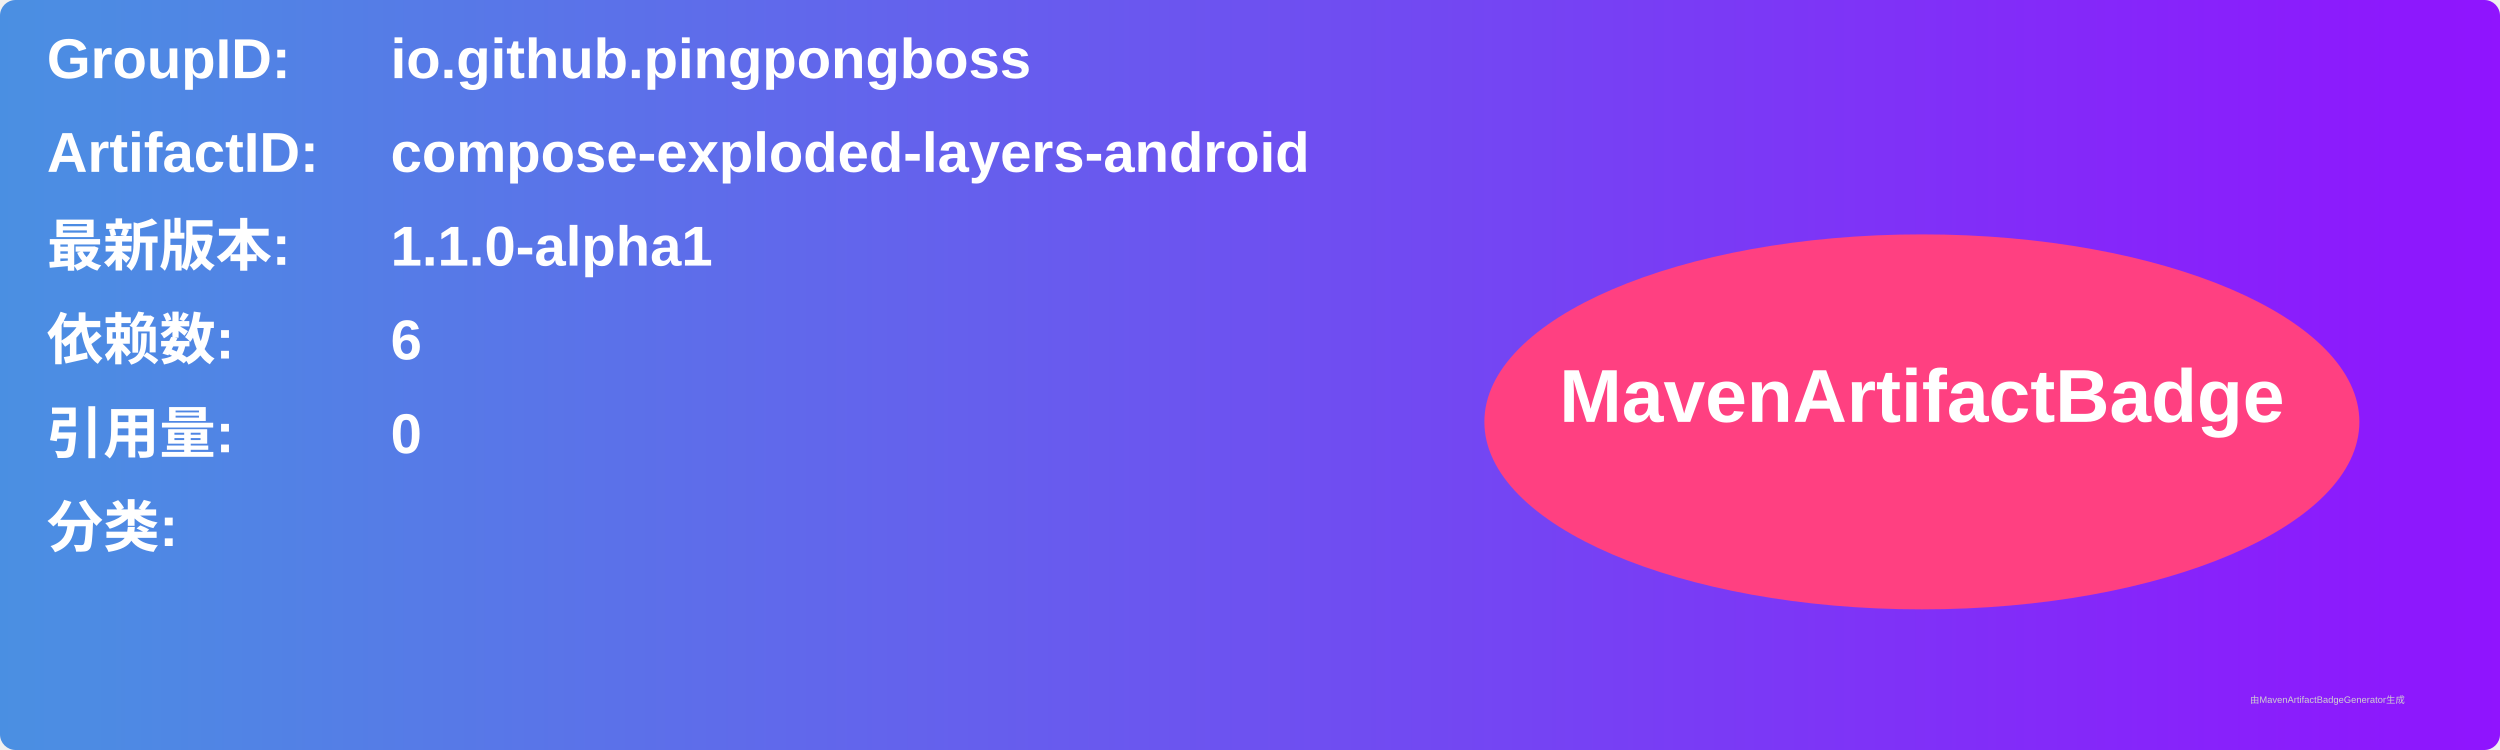
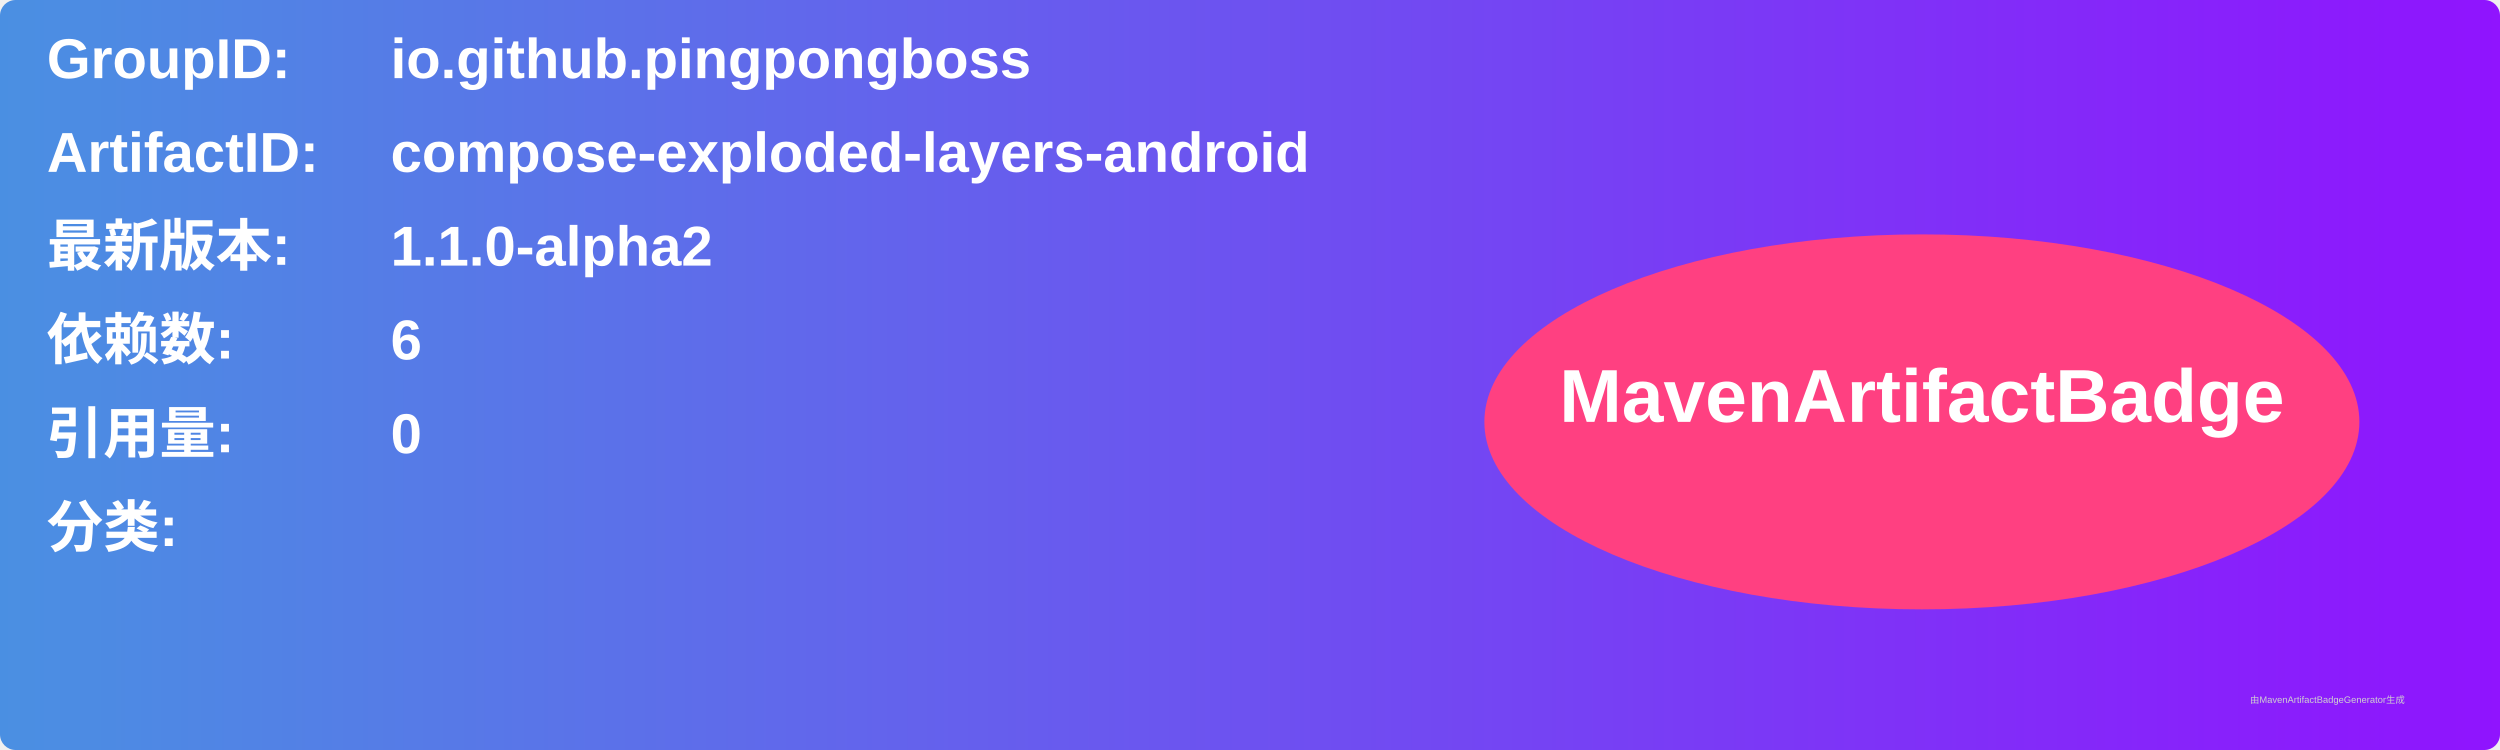
<svg xmlns="http://www.w3.org/2000/svg" width="800" height="240" viewBox="0 0 800 240">
  <linearGradient id="grad" x1="0%" y1="0%" x2="100%" y2="0%">
    <stop offset="0%" stop-color="#4a90e2" />
    <stop offset="100%" stop-color="#9013fe" />
  </linearGradient>
  <rect width="100%" height="100%" rx="5" ry="5" fill="url(#grad)" />
  <g transform="translate(15, 15)">
    <text x="0" y="10" font-family="Arial" font-size="18" fill="white" font-weight="bold" width="260">GroupID:</text>
    <text x="110" y="10" font-family="Arial" font-size="18" fill="white" font-weight="bold" width="460">io.github.pingpongboss</text>
    <text x="0" y="40" font-family="Arial" font-size="18" fill="white" font-weight="bold" width="260">ArtifactID:</text>
    <text x="110" y="40" font-family="Arial" font-size="18" fill="white" font-weight="bold" width="460">compose-exploded-layers-android</text>
    <text x="0" y="70" font-family="Arial" font-size="18" fill="white" font-weight="bold">最新版本:</text>
    <text x="110" y="70" font-family="Arial" font-size="18" fill="white" font-weight="bold">
-       <tspan font-weight="bold">1.1.0-alpha1</tspan>
+       <tspan font-weight="bold">1.1.0-alpha2</tspan>
    </text>
    <text x="0" y="100" font-family="Arial" font-size="18" fill="white" font-weight="bold">依赖数: </text>
    <text x="110" y="100" font-family="Arial" font-size="18" fill="white">
      <tspan font-weight="bold">6</tspan>
    </text>
    <text x="0" y="130" font-family="Arial" font-size="18" fill="white" font-weight="bold">引用量: </text>
    <text x="110" y="130" font-family="Arial" font-size="18" fill="white">
      <tspan font-weight="bold">0</tspan>
    </text>
    <text x="0" y="160" font-family="Arial" font-size="18" fill="white" font-weight="bold">分类:</text>
    <text x="10" y="190" font-family="Arial" font-size="10" fill="white">
      <tspan font-weight="bold" />
    </text>
    <ellipse cx="600" cy="120" rx="140" ry="60" fill="#ff4081" />
    <text x="600" y="120" text-anchor="middle" font-family="Arial" font-size="24" fill="white" font-weight="bold">MavenArtifactBadge</text>
  </g>
  <text x="720" y="225" font-family="Arial" font-size="3" fill="#d0d0d0">由MavenArtifactBadgeGenerator生成</text>
</svg>
